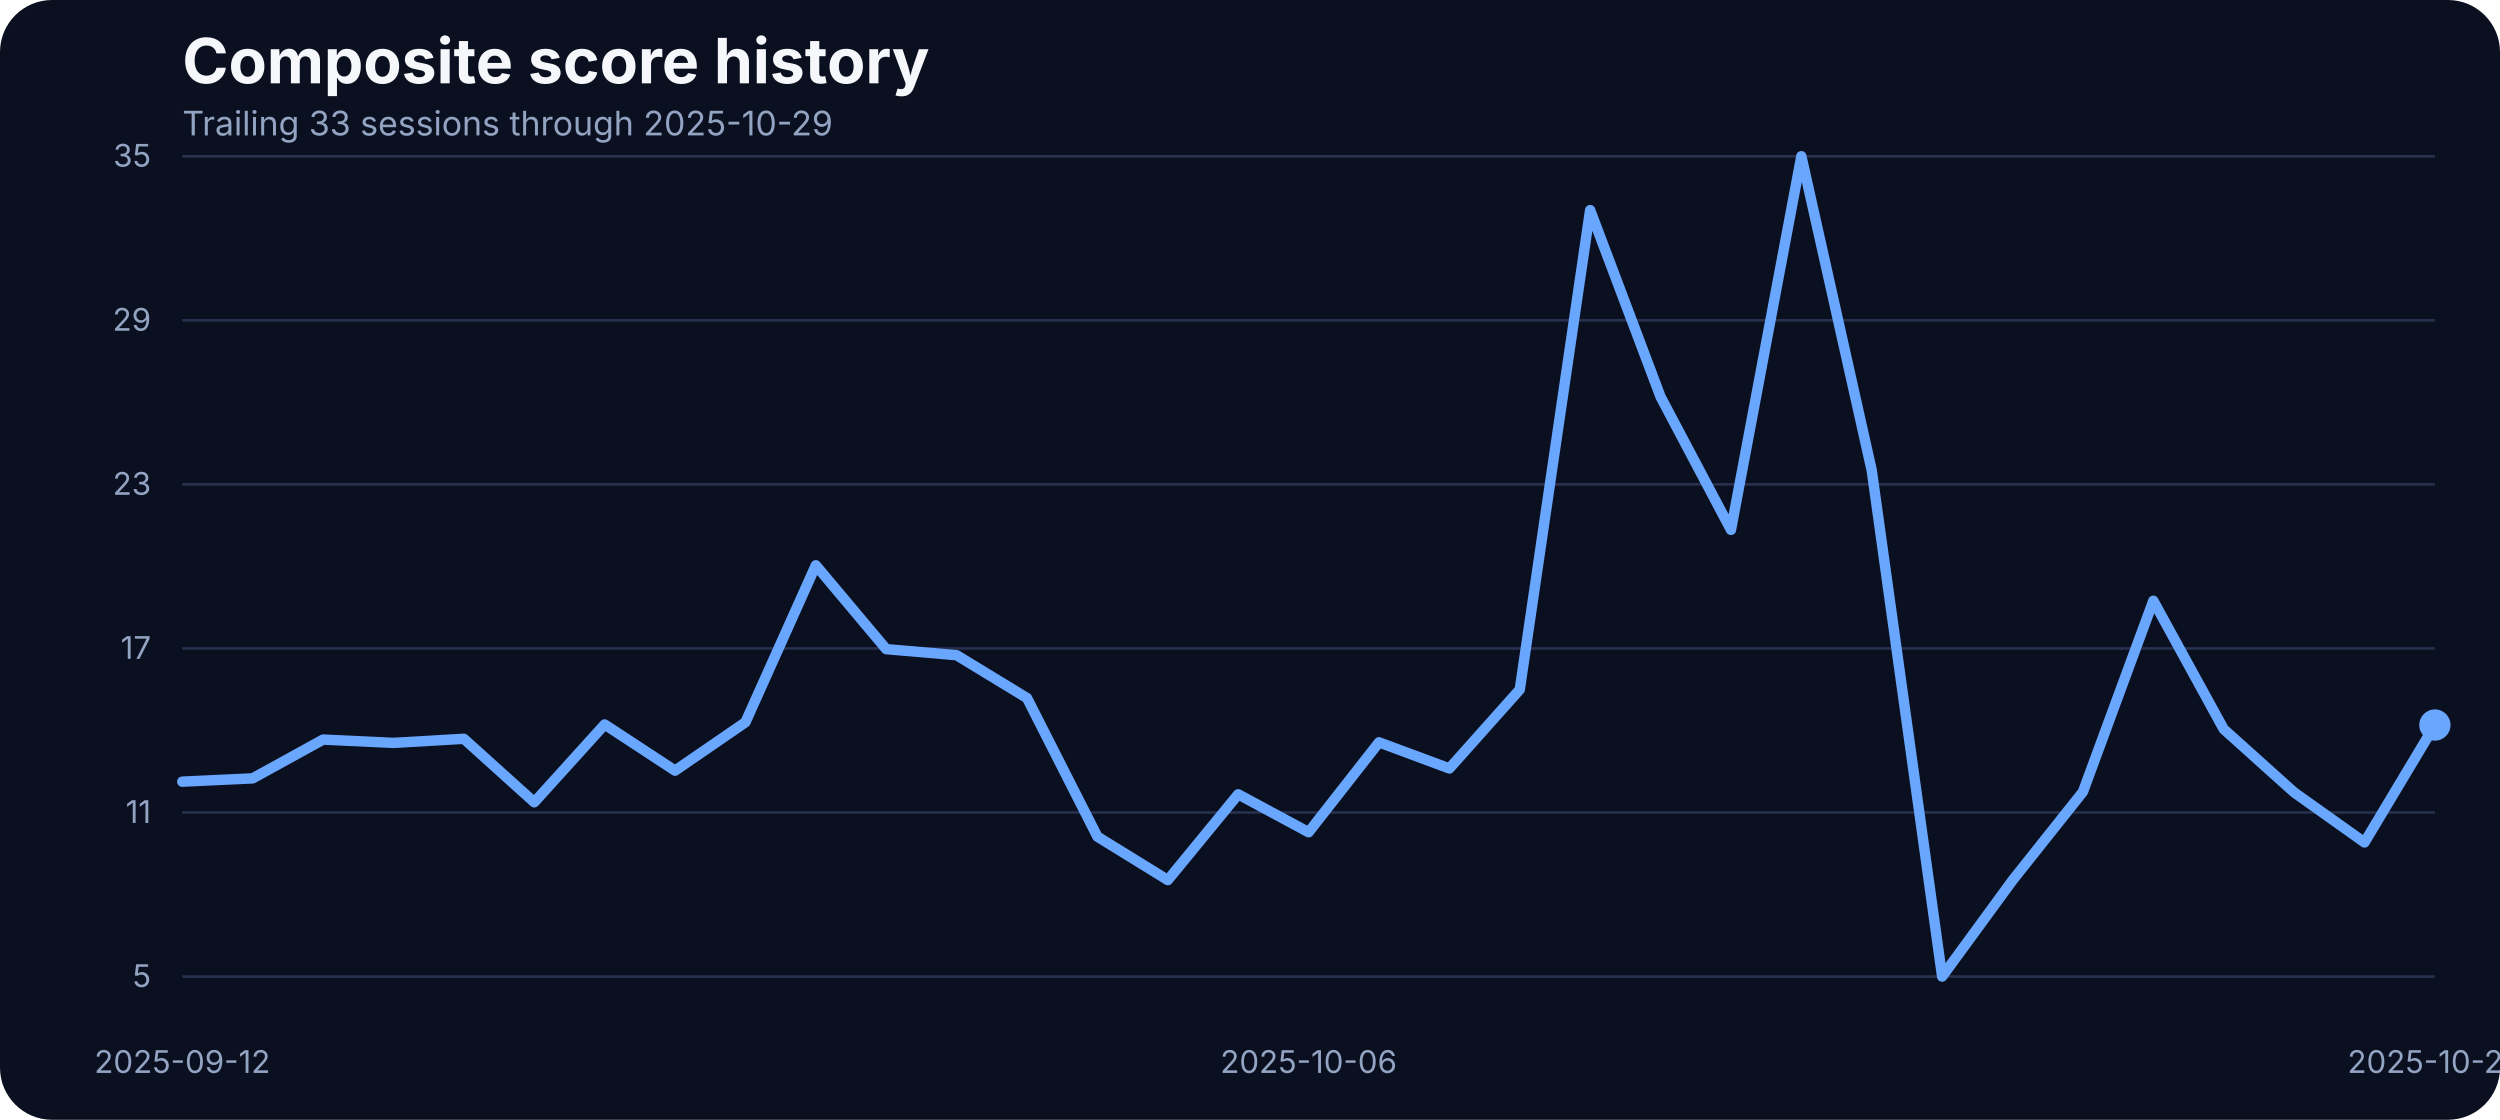
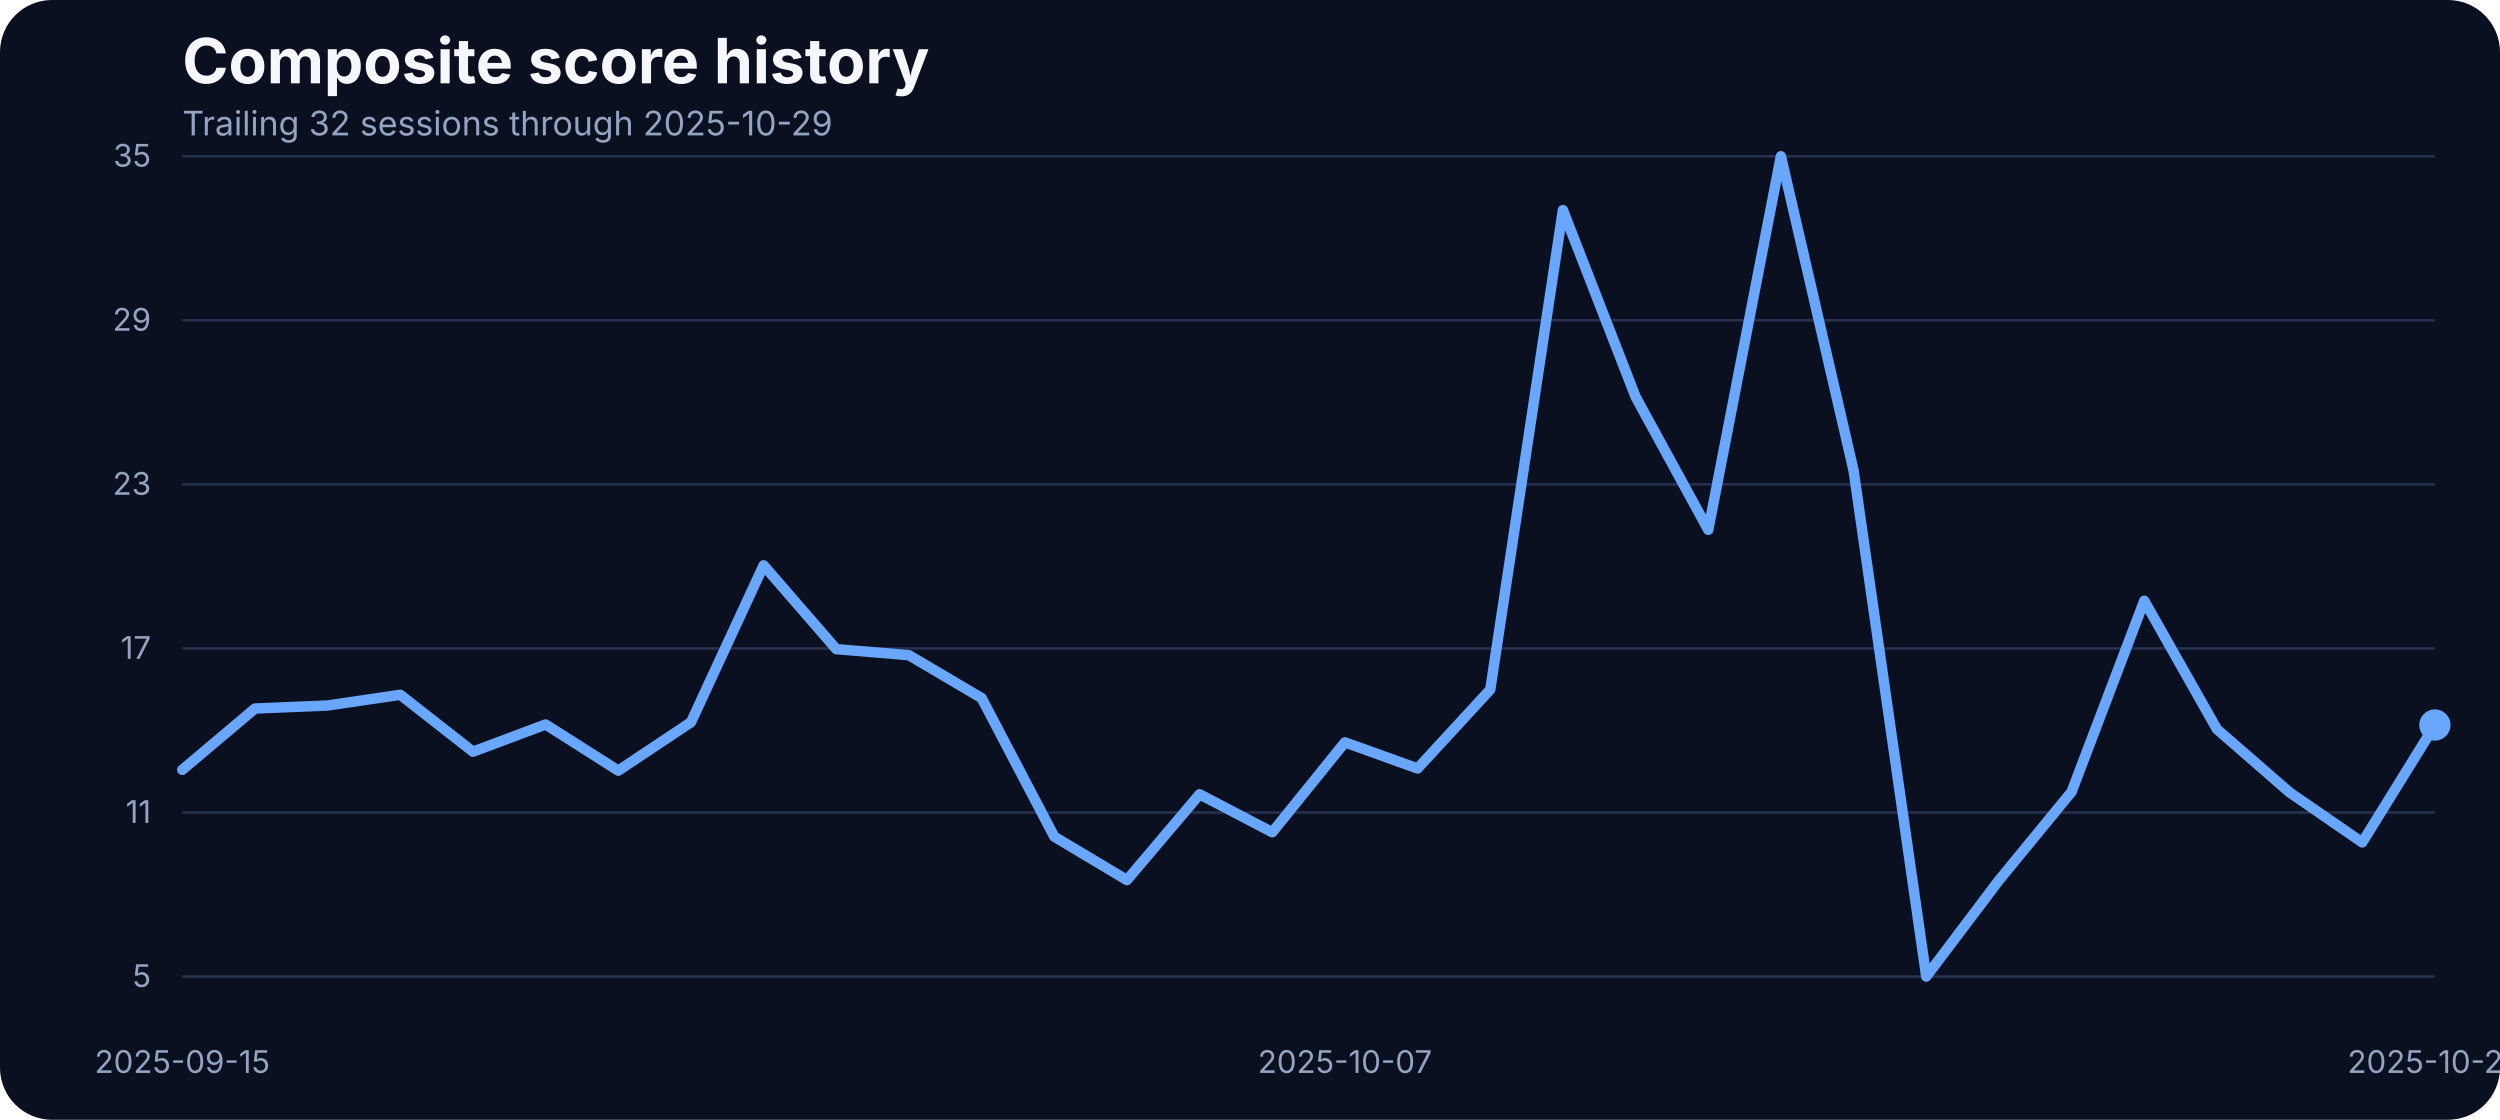
<svg xmlns="http://www.w3.org/2000/svg" width="960" height="430" viewBox="0 0 960 430" role="img" aria-label="Composite score history">
  <rect width="100%" height="100%" fill="#0b1020" rx="20" />
  <text x="70" y="32" fill="#f5f7fb" font-family="Inter, Arial, sans-serif" font-size="24" font-weight="700">Composite score history</text>
-   <text x="70" y="52" fill="#93a4c3" font-family="Inter, Arial, sans-serif" font-size="13">Trailing 33 sessions through 2025-10-29</text>
+   <text x="70" y="52" fill="#93a4c3" font-family="Inter, Arial, sans-serif" font-size="13">Trailing 32 sessions through 2025-10-29</text>
  <line x1="70" x2="935" y1="375.00" y2="375.00" stroke="#27314e" stroke-width="1" />
  <text x="58" y="379.00" text-anchor="end" fill="#93a4c3" font-family="Inter, Arial, sans-serif" font-size="12">5</text>
  <line x1="70" x2="935" y1="312.00" y2="312.00" stroke="#27314e" stroke-width="1" />
  <text x="58" y="316.00" text-anchor="end" fill="#93a4c3" font-family="Inter, Arial, sans-serif" font-size="12">11</text>
  <line x1="70" x2="935" y1="249.00" y2="249.00" stroke="#27314e" stroke-width="1" />
  <text x="58" y="253.00" text-anchor="end" fill="#93a4c3" font-family="Inter, Arial, sans-serif" font-size="12">17</text>
  <line x1="70" x2="935" y1="186.00" y2="186.00" stroke="#27314e" stroke-width="1" />
  <text x="58" y="190.00" text-anchor="end" fill="#93a4c3" font-family="Inter, Arial, sans-serif" font-size="12">23</text>
  <line x1="70" x2="935" y1="123.00" y2="123.00" stroke="#27314e" stroke-width="1" />
  <text x="58" y="127.00" text-anchor="end" fill="#93a4c3" font-family="Inter, Arial, sans-serif" font-size="12">29</text>
  <line x1="70" x2="935" y1="60.00" y2="60.00" stroke="#27314e" stroke-width="1" />
  <text x="58" y="64.00" text-anchor="end" fill="#93a4c3" font-family="Inter, Arial, sans-serif" font-size="12">35</text>
-   <text x="70.00" y="412" text-anchor="middle" fill="#93a4c3" font-family="Inter, Arial, sans-serif" font-size="12">2025-09-12</text>
-   <text x="502.50" y="412" text-anchor="middle" fill="#93a4c3" font-family="Inter, Arial, sans-serif" font-size="12">2025-10-06</text>
+   <text x="70.00" y="412" text-anchor="middle" fill="#93a4c3" font-family="Inter, Arial, sans-serif" font-size="12">2025-09-15</text>
+   <text x="516.45" y="412" text-anchor="middle" fill="#93a4c3" font-family="Inter, Arial, sans-serif" font-size="12">2025-10-07</text>
  <text x="935.00" y="412" text-anchor="middle" fill="#93a4c3" font-family="Inter, Arial, sans-serif" font-size="12">2025-10-29</text>
-   <path d="M 70.00 300.16 L 97.03 298.89 L 124.06 284.00 L 151.09 285.27 L 178.12 283.69 L 205.16 308.07 L 232.19 278.20 L 259.22 295.93 L 286.25 277.35 L 313.28 217.08 L 340.31 249.27 L 367.34 251.60 L 394.38 268.06 L 421.41 321.27 L 448.44 337.95 L 475.47 305.01 L 502.50 319.58 L 529.53 285.06 L 556.56 295.09 L 583.59 264.79 L 610.62 80.69 L 637.66 152.37 L 664.69 203.46 L 691.72 60.00 L 718.75 180.66 L 745.78 375.00 L 772.81 338.05 L 799.84 304.06 L 826.88 230.70 L 853.91 279.99 L 880.94 304.27 L 907.97 323.49 L 935.00 278.41" fill="none" stroke="#69a7ff" stroke-width="4" stroke-linecap="round" stroke-linejoin="round" />
+   <path d="M 70.00 295.62 L 97.90 272.08 L 125.81 270.91 L 153.71 266.80 L 181.61 288.65 L 209.52 278.20 L 237.42 295.93 L 265.32 277.35 L 293.23 217.08 L 321.13 249.27 L 349.03 251.60 L 376.94 268.06 L 404.84 321.27 L 432.74 337.95 L 460.65 305.01 L 488.55 319.58 L 516.45 285.06 L 544.35 295.09 L 572.26 264.79 L 600.16 80.69 L 628.06 152.37 L 655.97 203.46 L 683.87 60.00 L 711.77 180.66 L 739.68 375.00 L 767.58 338.05 L 795.48 304.06 L 823.39 230.70 L 851.29 279.99 L 879.19 304.27 L 907.10 323.49 L 935.00 278.41" fill="none" stroke="#69a7ff" stroke-width="4" stroke-linecap="round" stroke-linejoin="round" />
  <circle cx="935.00" cy="278.41" r="6" fill="#69a7ff" />
</svg>
